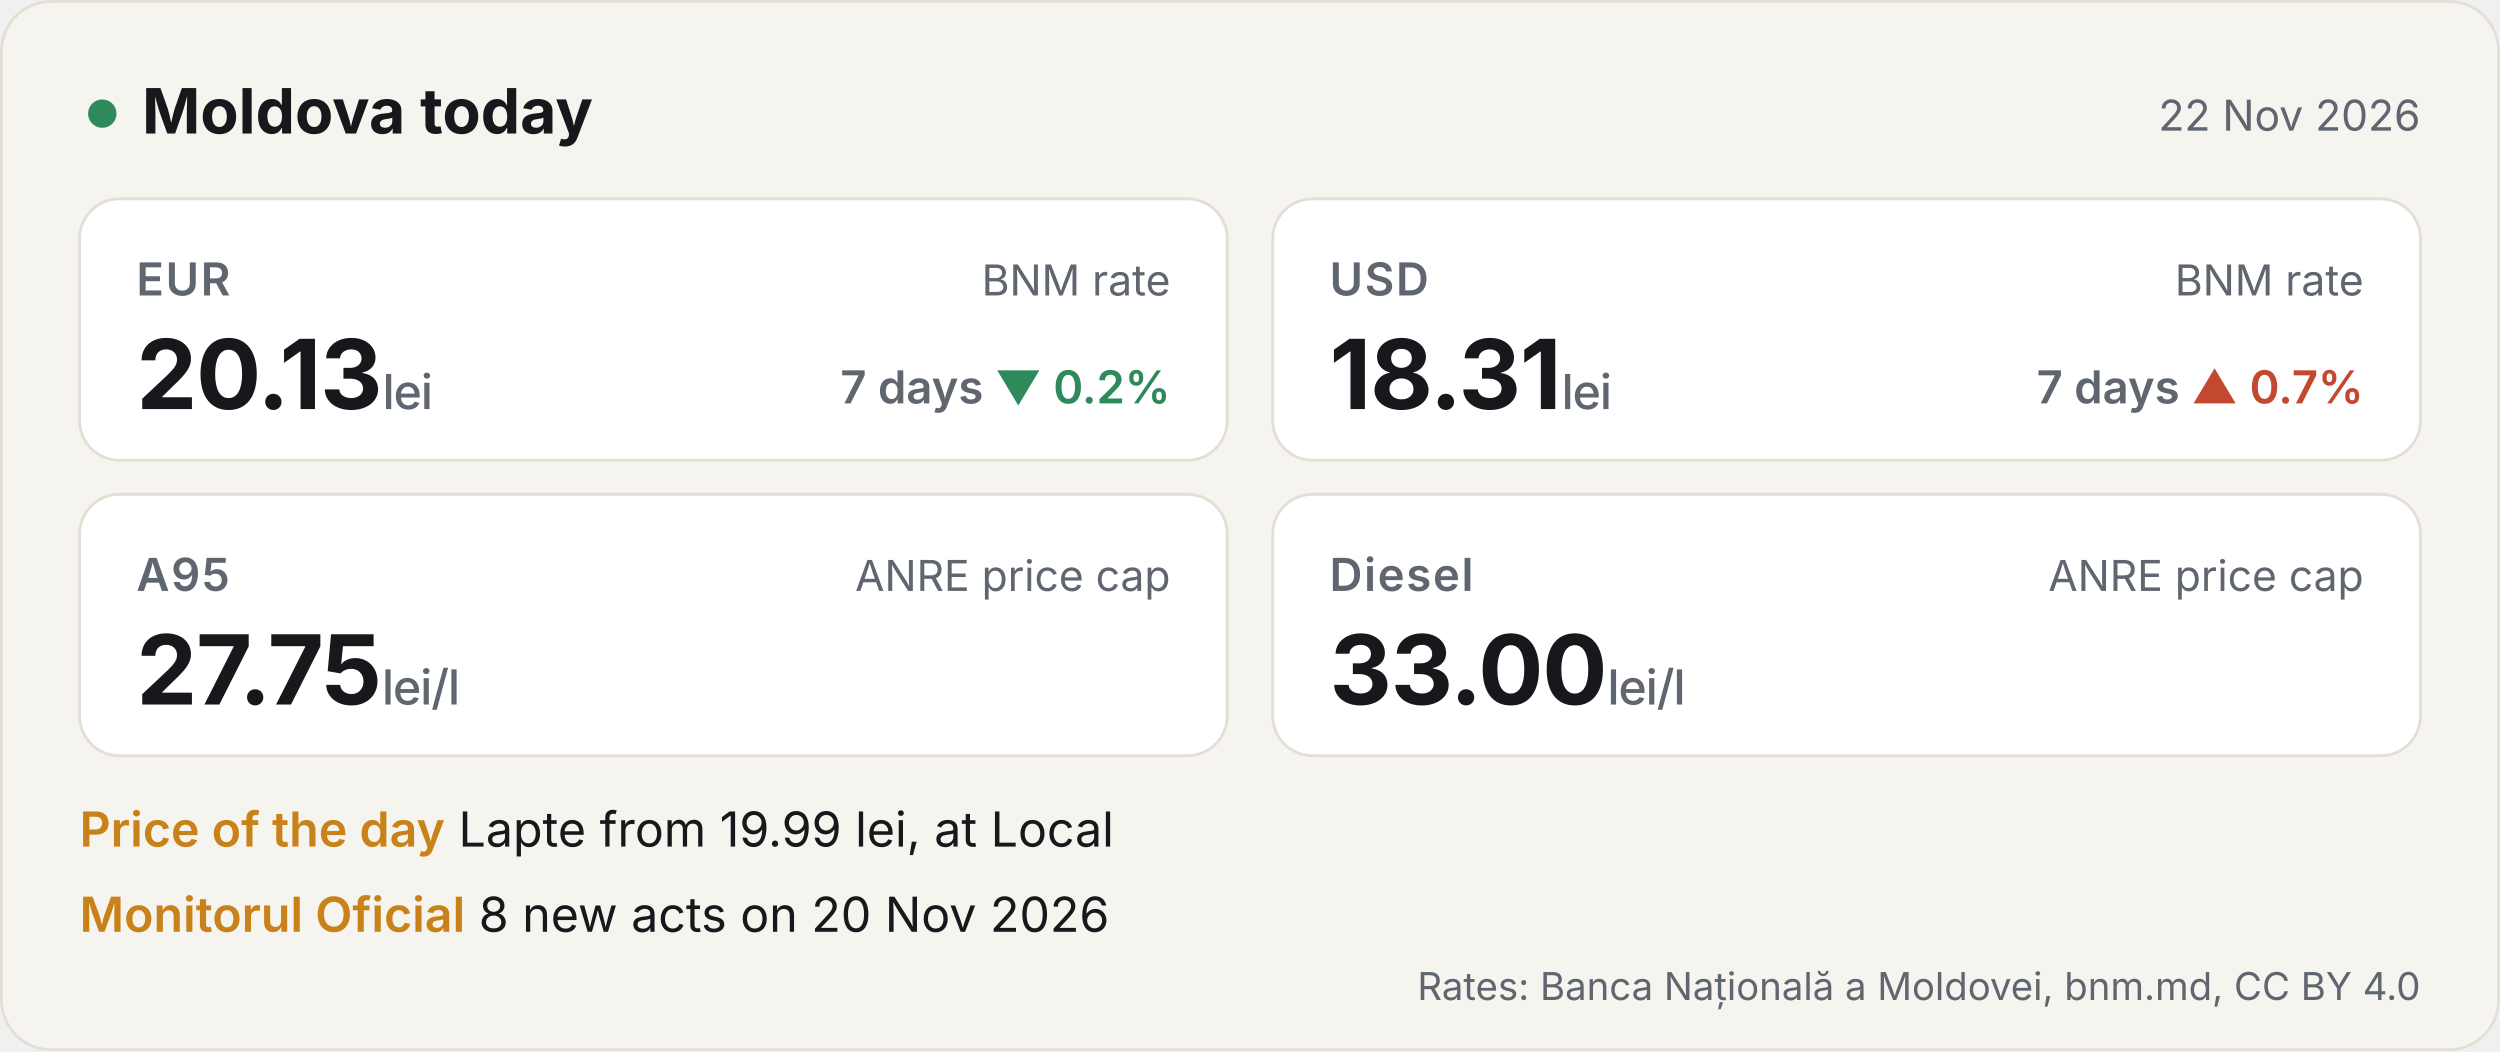
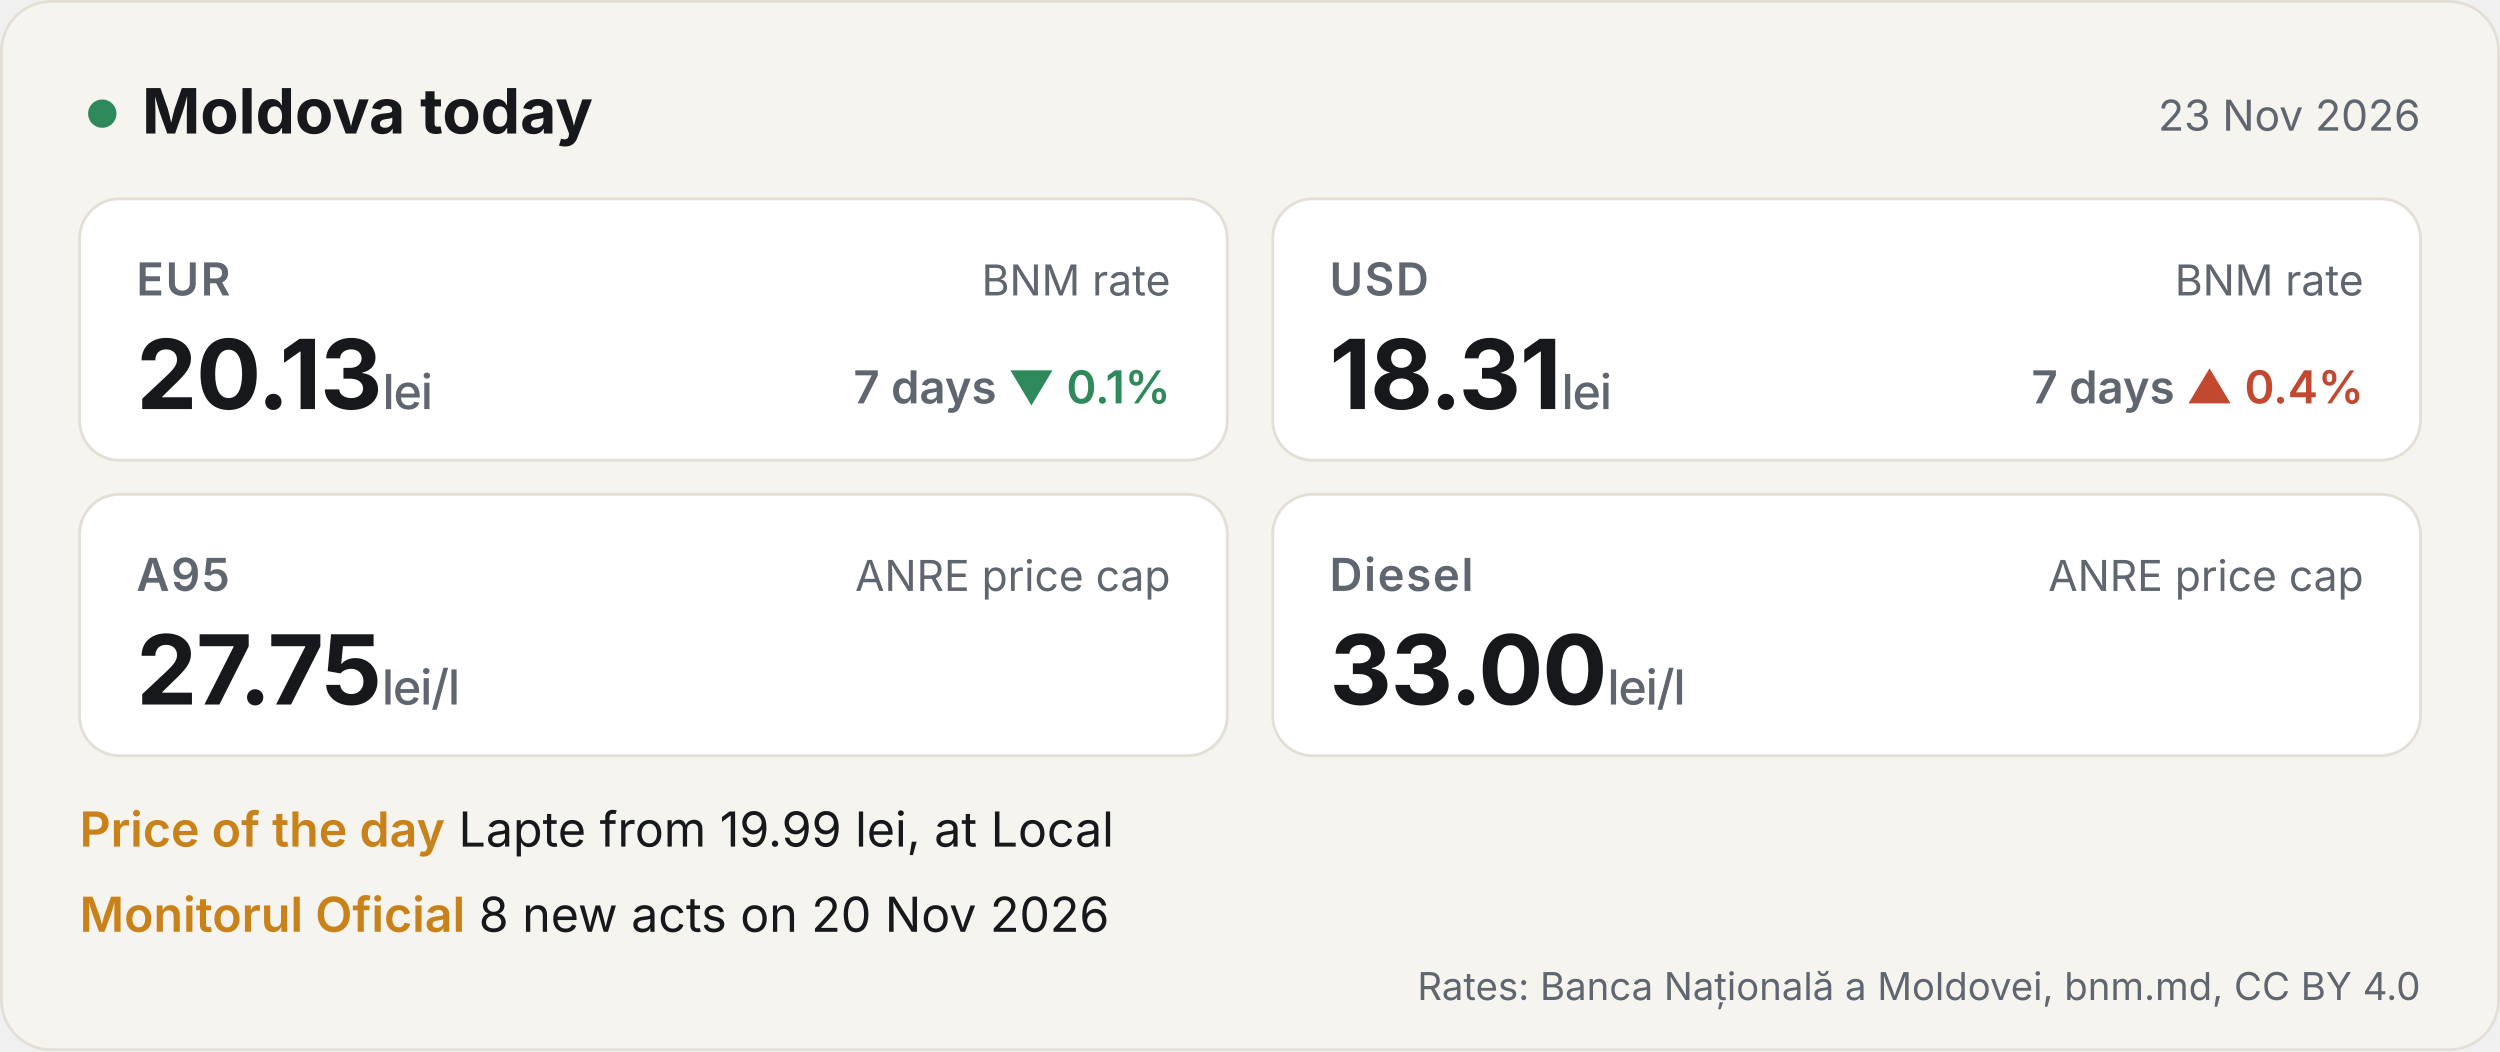
<svg xmlns="http://www.w3.org/2000/svg" width="880" height="370" viewBox="0 0 880 370" role="img" aria-label="Moldova today: EUR 20.1267 lei, USD 18.307 lei">
  <style>.h{font:700 22px -apple-system,BlinkMacSystemFont,'Segoe UI',Inter,Helvetica,Arial,sans-serif;fill:#16181B}.d{font:400 15px -apple-system,BlinkMacSystemFont,'Segoe UI',Inter,Helvetica,Arial,sans-serif;fill:#5F6670}.k{font:600 16px -apple-system,BlinkMacSystemFont,'Segoe UI',Inter,Helvetica,Arial,sans-serif;fill:#5F6670;letter-spacing:.6px}.v{font:700 34px -apple-system,BlinkMacSystemFont,'Segoe UI',Inter,Helvetica,Arial,sans-serif;fill:#16181B;letter-spacing:-.4px}.u{font:500 17px -apple-system,BlinkMacSystemFont,'Segoe UI',Inter,Helvetica,Arial,sans-serif;fill:#5F6670}.src{font:400 15px -apple-system,BlinkMacSystemFont,'Segoe UI',Inter,Helvetica,Arial,sans-serif;fill:#5F6670}.chg{font:600 16px -apple-system,BlinkMacSystemFont,'Segoe UI',Inter,Helvetica,Arial,sans-serif;fill:#5F6670}
.row{font:400 17px -apple-system,BlinkMacSystemFont,'Segoe UI',Inter,Helvetica,Arial,sans-serif;fill:#16181B}.acc{fill:#C9821A;font-weight:600}.foot{font:400 13.5px -apple-system,BlinkMacSystemFont,'Segoe UI',Inter,Helvetica,Arial,sans-serif;fill:#5F6670}.tile{animation:in .7s ease-out both}@keyframes in{from{opacity:0;transform:translateY(10px)}to{opacity:1;transform:none}}
.live{fill:#2E8A5A;animation:blink 2s infinite}@keyframes blink{50%{opacity:.25}}@media (prefers-reduced-motion:reduce){*{animation:none!important}}</style>
  <rect width="880" height="370" rx="18" fill="#F6F4EF" />
  <rect x=".5" y=".5" width="879" height="369" rx="17.5" fill="none" stroke="#E3DFD6" />
  <circle cx="36" cy="40" r="5" class="live" />
  <text x="50" y="47" class="h">Moldova today</text>
-   <text x="852" y="46" class="d" text-anchor="end">22 Nov 2026</text>
+   <text x="852" y="46" class="d" text-anchor="end">23 Nov 2026</text>
  <g class="tile" style="animation-delay:0s">
    <rect x="28" y="70" width="404" height="92" rx="14" fill="#FFFFFF" stroke="#E3DFD6" />
    <text x="48" y="104" class="k">EUR</text>
    <text x="48" y="144" class="v">20.13<tspan class="u"> lei</tspan>
    </text>
    <text x="412" y="104" class="src" text-anchor="end">BNM rate</text>
-     <text x="412" y="142" class="chg" text-anchor="end">7 days <tspan fill="#2E8A5A">▼ 0.2%</tspan>
+     <text x="412" y="142" class="chg" text-anchor="end">7 days <tspan fill="#2E8A5A">▼ 0.1%</tspan>
    </text>
  </g>
  <g class="tile" style="animation-delay:0.12s">
    <rect x="448" y="70" width="404" height="92" rx="14" fill="#FFFFFF" stroke="#E3DFD6" />
    <text x="468" y="104" class="k">USD</text>
    <text x="468" y="144" class="v">18.31<tspan class="u"> lei</tspan>
    </text>
    <text x="832" y="104" class="src" text-anchor="end">BNM rate</text>
-     <text x="832" y="142" class="chg" text-anchor="end">7 days <tspan fill="#C2492F">▲ 0.7%</tspan>
+     <text x="832" y="142" class="chg" text-anchor="end">7 days <tspan fill="#C2492F">▲ 0.4%</tspan>
    </text>
  </g>
  <g class="tile" style="animation-delay:0.24s">
    <rect x="28" y="174" width="404" height="92" rx="14" fill="#FFFFFF" stroke="#E3DFD6" />
    <text x="48" y="208" class="k">A95</text>
    <text x="48" y="248" class="v">27.75<tspan class="u"> lei/l</tspan>
    </text>
    <text x="412" y="208" class="src" text-anchor="end">ANRE price cap</text>
  </g>
  <g class="tile" style="animation-delay:0.36s">
    <rect x="448" y="174" width="404" height="92" rx="14" fill="#FFFFFF" stroke="#E3DFD6" />
    <text x="468" y="208" class="k">Diesel</text>
    <text x="468" y="248" class="v">33.00<tspan class="u"> lei/l</tspan>
    </text>
    <text x="832" y="208" class="src" text-anchor="end">ANRE price cap</text>
  </g>
  <text x="28" y="298" class="row">
    <tspan class="acc">Price of the day</tspan>   Lapte from 19.99 lei, at Local</text>
  <text x="28" y="328" class="row">
    <tspan class="acc">Monitorul Oficial</tspan>   8 new acts on 20 Nov 2026</text>
  <text x="852" y="352" class="foot" text-anchor="end">Rates: Banca Națională a Moldovei, bnm.md, CC BY 4.0</text>
</svg>
